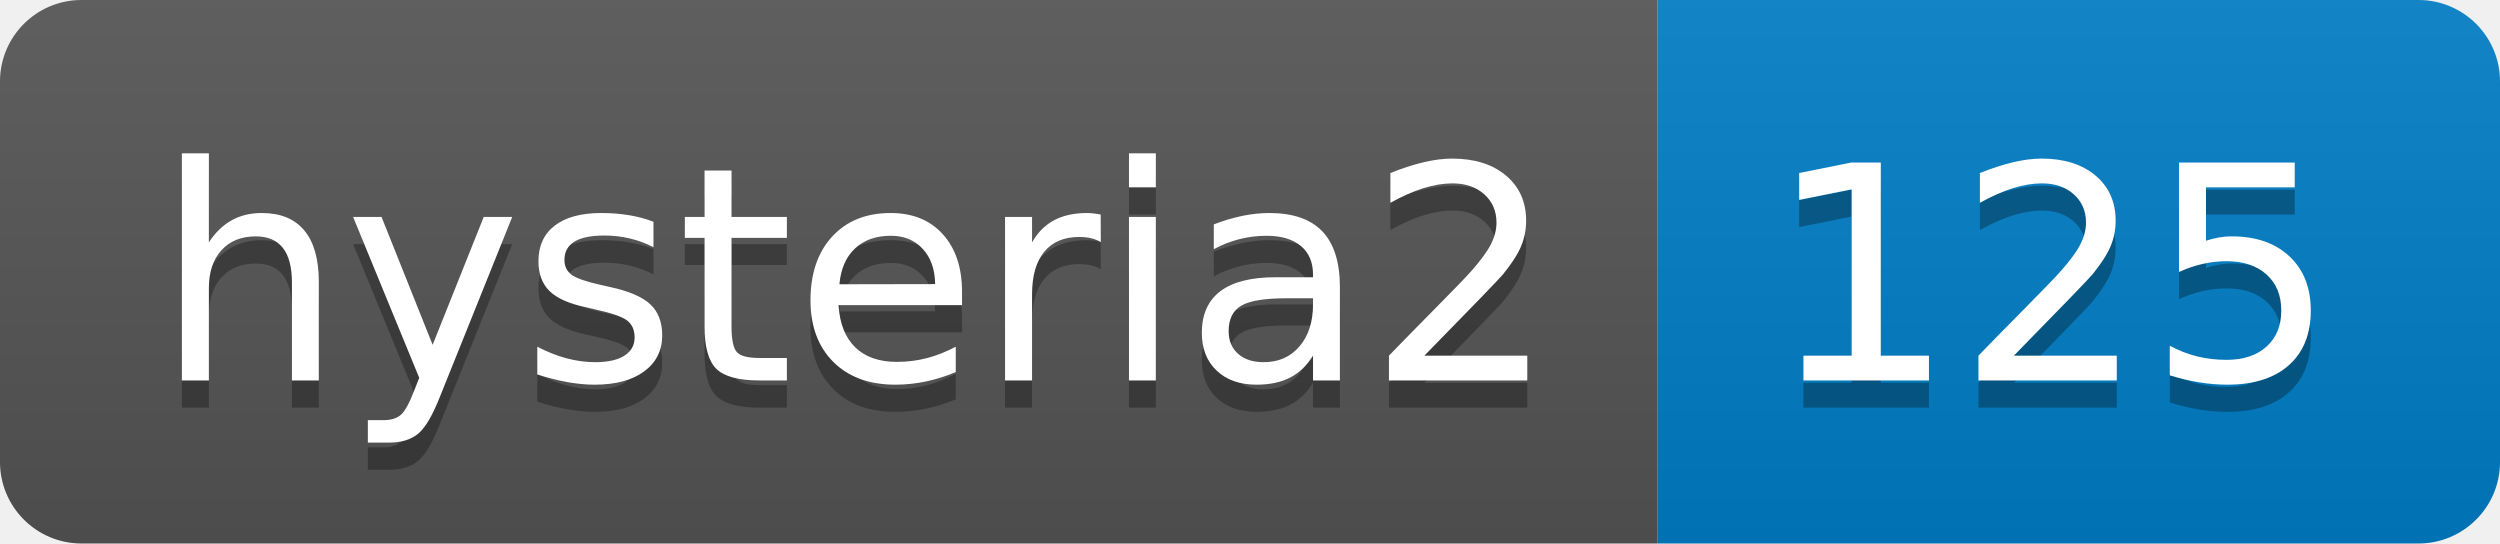
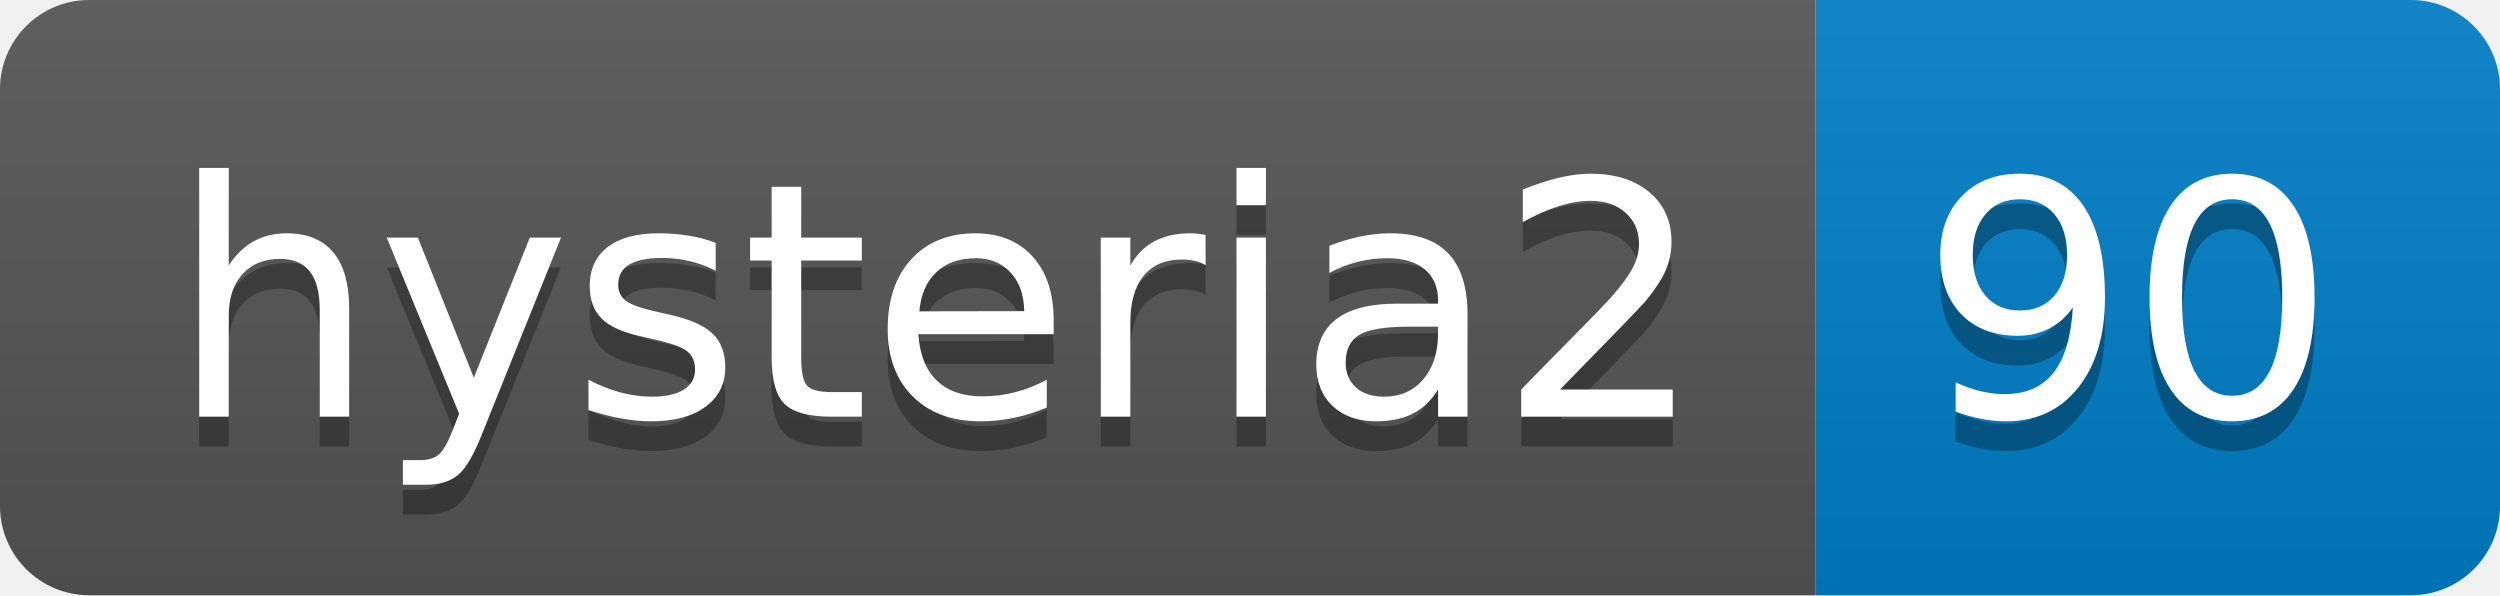
- <svg xmlns="http://www.w3.org/2000/svg" width="92" height="20" role="img" aria-label="hysteria2: 125">
+ <svg xmlns="http://www.w3.org/2000/svg" width="84" height="20" role="img" aria-label="hysteria2: 90">
  <linearGradient id="s" x2="0" y2="100%">
    <stop offset="0" stop-color="#bbb" stop-opacity=".1" />
    <stop offset="1" stop-opacity=".1" />
  </linearGradient>
  <clipPath id="r">
-     <rect width="92" height="20" rx="3" fill="#fff" />
+     <rect width="84" height="20" rx="3" fill="#fff" />
  </clipPath>
  <g clip-path="url(#r)">
    <rect width="61" height="20" fill="#555" />
-     <rect x="61" width="31" height="20" fill="#007ec6" />
-     <rect width="92" height="20" fill="url(#s)" />
+     <rect x="61" width="23" height="20" fill="#007ec6" />
+     <rect width="84" height="20" fill="url(#s)" />
  </g>
  <g fill="#fff" text-anchor="middle" font-family="Verdana,Geneva,DejaVu Sans,sans-serif" text-rendering="geometricPrecision" font-size="110">
    <text aria-hidden="true" x="315" y="150" fill="#010101" fill-opacity=".3" transform="scale(.1)" textLength="510">hysteria2</text>
    <text x="315" y="140" transform="scale(.1)" fill="#fff" textLength="510">hysteria2</text>
-     <text aria-hidden="true" x="755" y="150" fill="#010101" fill-opacity=".3" transform="scale(.1)" textLength="210">125</text>
-     <text x="755" y="140" transform="scale(.1)" fill="#fff" textLength="210">125</text>
+     <text aria-hidden="true" x="715" y="150" fill="#010101" fill-opacity=".3" transform="scale(.1)" textLength="130">90</text>
+     <text x="715" y="140" transform="scale(.1)" fill="#fff" textLength="130">90</text>
  </g>
</svg>
